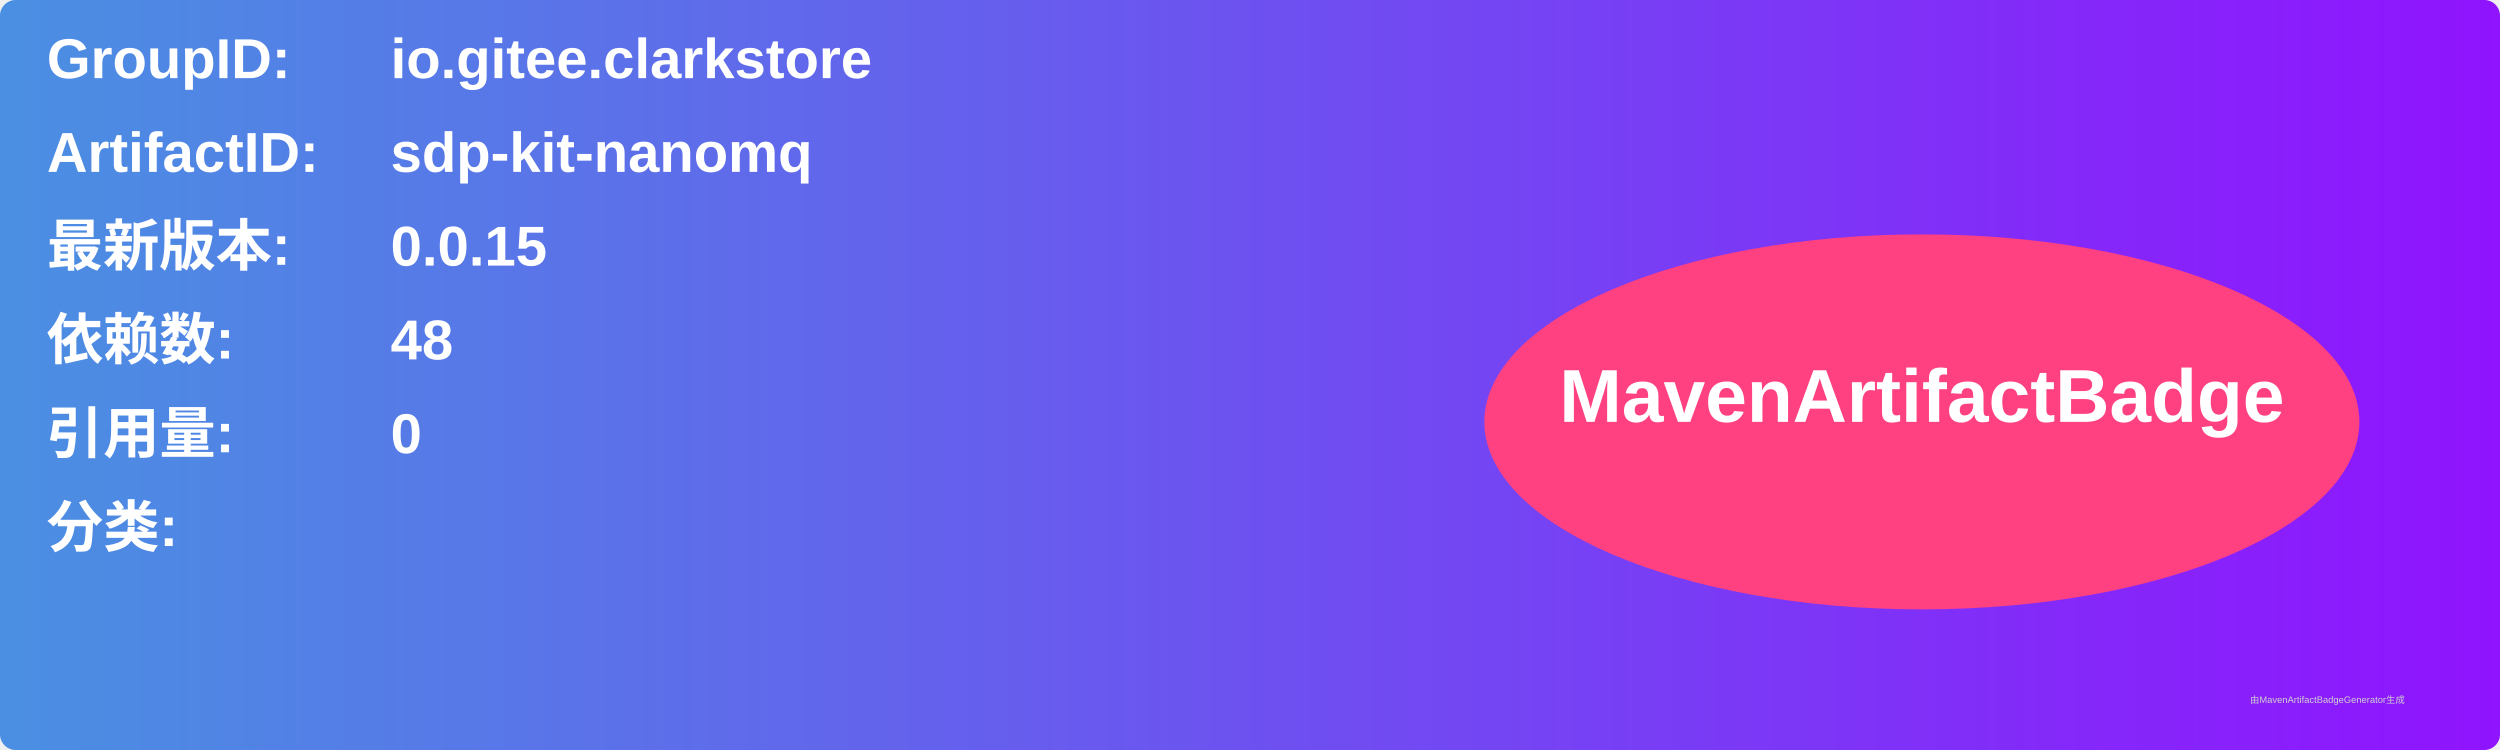
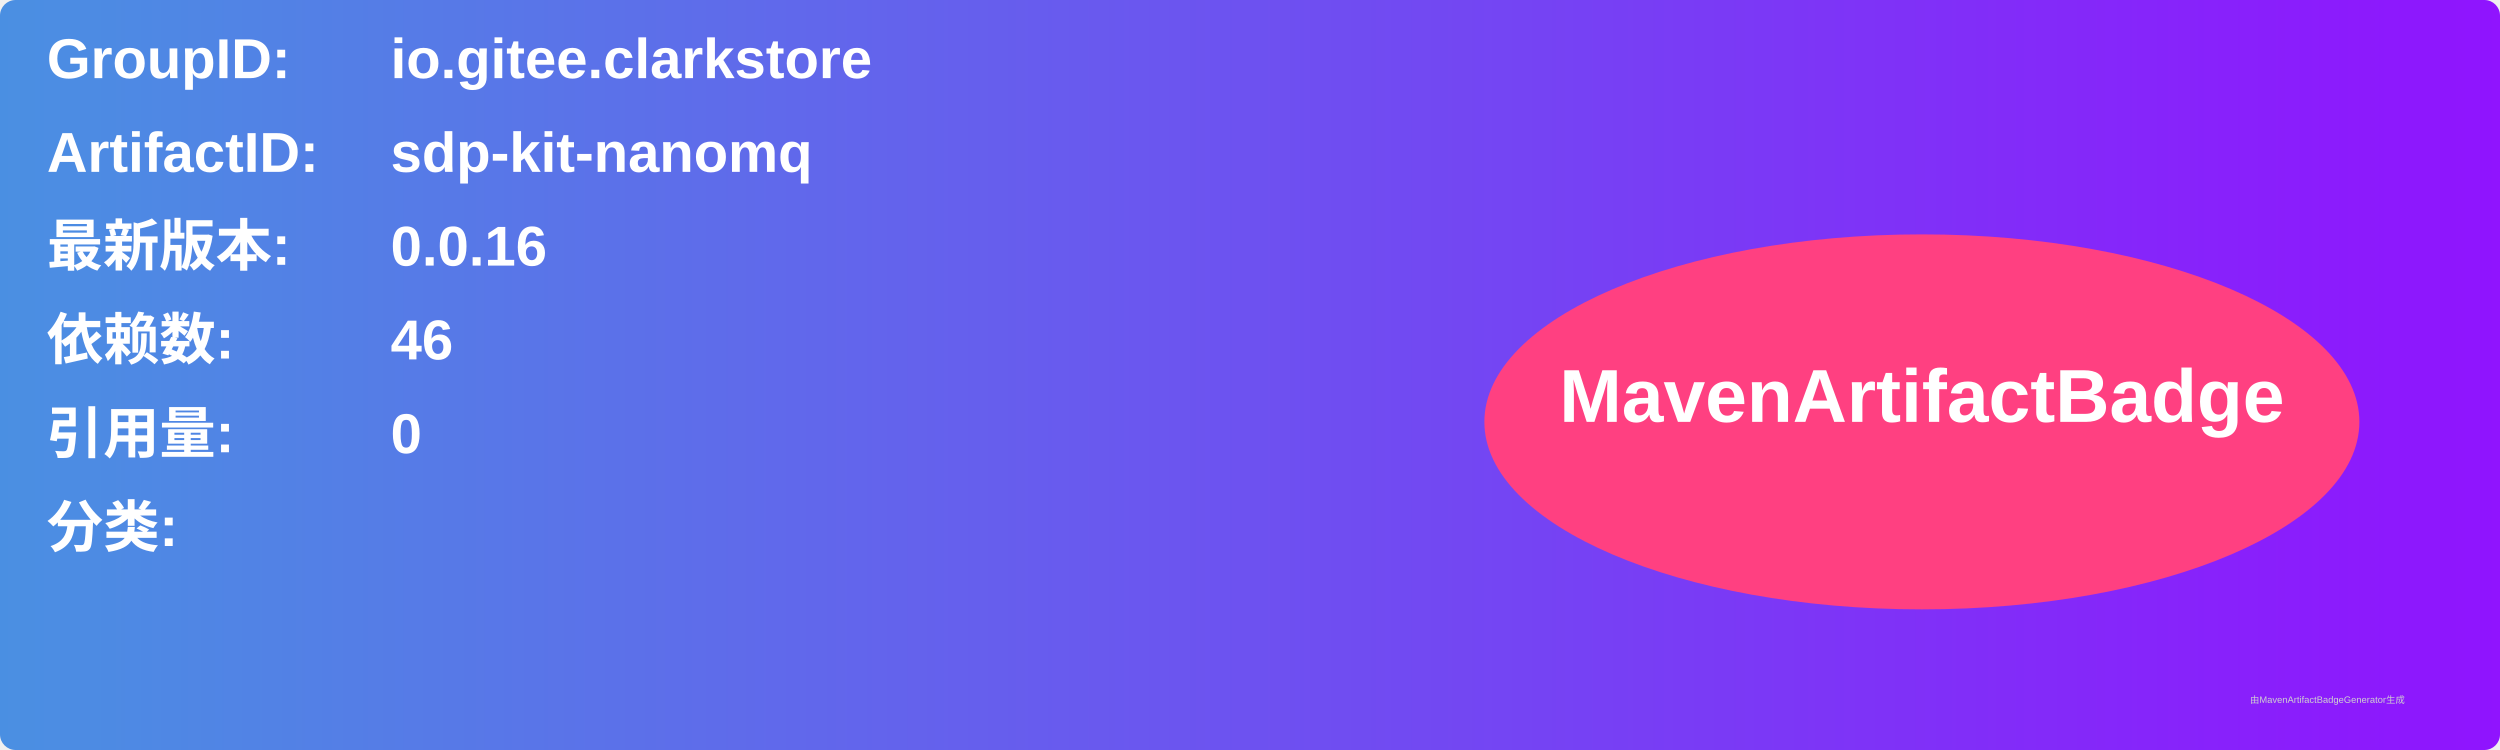
<svg xmlns="http://www.w3.org/2000/svg" width="800" height="240" viewBox="0 0 800 240">
  <linearGradient id="grad" x1="0%" y1="0%" x2="100%" y2="0%">
    <stop offset="0%" stop-color="#4a90e2" />
    <stop offset="100%" stop-color="#9013fe" />
  </linearGradient>
  <rect width="100%" height="100%" rx="5" ry="5" fill="url(#grad)" />
  <g transform="translate(15, 15)">
    <text x="0" y="10" font-family="Arial" font-size="18" fill="white" font-weight="bold" width="260">GroupID:</text>
    <text x="110" y="10" font-family="Arial" font-size="18" fill="white" font-weight="bold" width="460">io.gitee.clarkstore</text>
    <text x="0" y="40" font-family="Arial" font-size="18" fill="white" font-weight="bold" width="260">ArtifactID:</text>
    <text x="110" y="40" font-family="Arial" font-size="18" fill="white" font-weight="bold" width="460">sdp-kit-nanomq</text>
    <text x="0" y="70" font-family="Arial" font-size="18" fill="white" font-weight="bold">最新版本:</text>
    <text x="110" y="70" font-family="Arial" font-size="18" fill="white" font-weight="bold">
-       <tspan font-weight="bold">0.0.15</tspan>
+       <tspan font-weight="bold">0.0.16</tspan>
    </text>
    <text x="0" y="100" font-family="Arial" font-size="18" fill="white" font-weight="bold">依赖数: </text>
    <text x="110" y="100" font-family="Arial" font-size="18" fill="white">
-       <tspan font-weight="bold">48</tspan>
+       <tspan font-weight="bold">46</tspan>
    </text>
    <text x="0" y="130" font-family="Arial" font-size="18" fill="white" font-weight="bold">引用量: </text>
    <text x="110" y="130" font-family="Arial" font-size="18" fill="white">
      <tspan font-weight="bold">0</tspan>
    </text>
    <text x="0" y="160" font-family="Arial" font-size="18" fill="white" font-weight="bold">分类:</text>
    <text x="10" y="190" font-family="Arial" font-size="10" fill="white">
      <tspan font-weight="bold" />
    </text>
    <ellipse cx="600" cy="120" rx="140" ry="60" fill="#ff4081" />
    <text x="600" y="120" text-anchor="middle" font-family="Arial" font-size="24" fill="white" font-weight="bold">MavenArtifactBadge</text>
  </g>
  <text x="720" y="225" font-family="Arial" font-size="3" fill="#d0d0d0">由MavenArtifactBadgeGenerator生成</text>
</svg>
